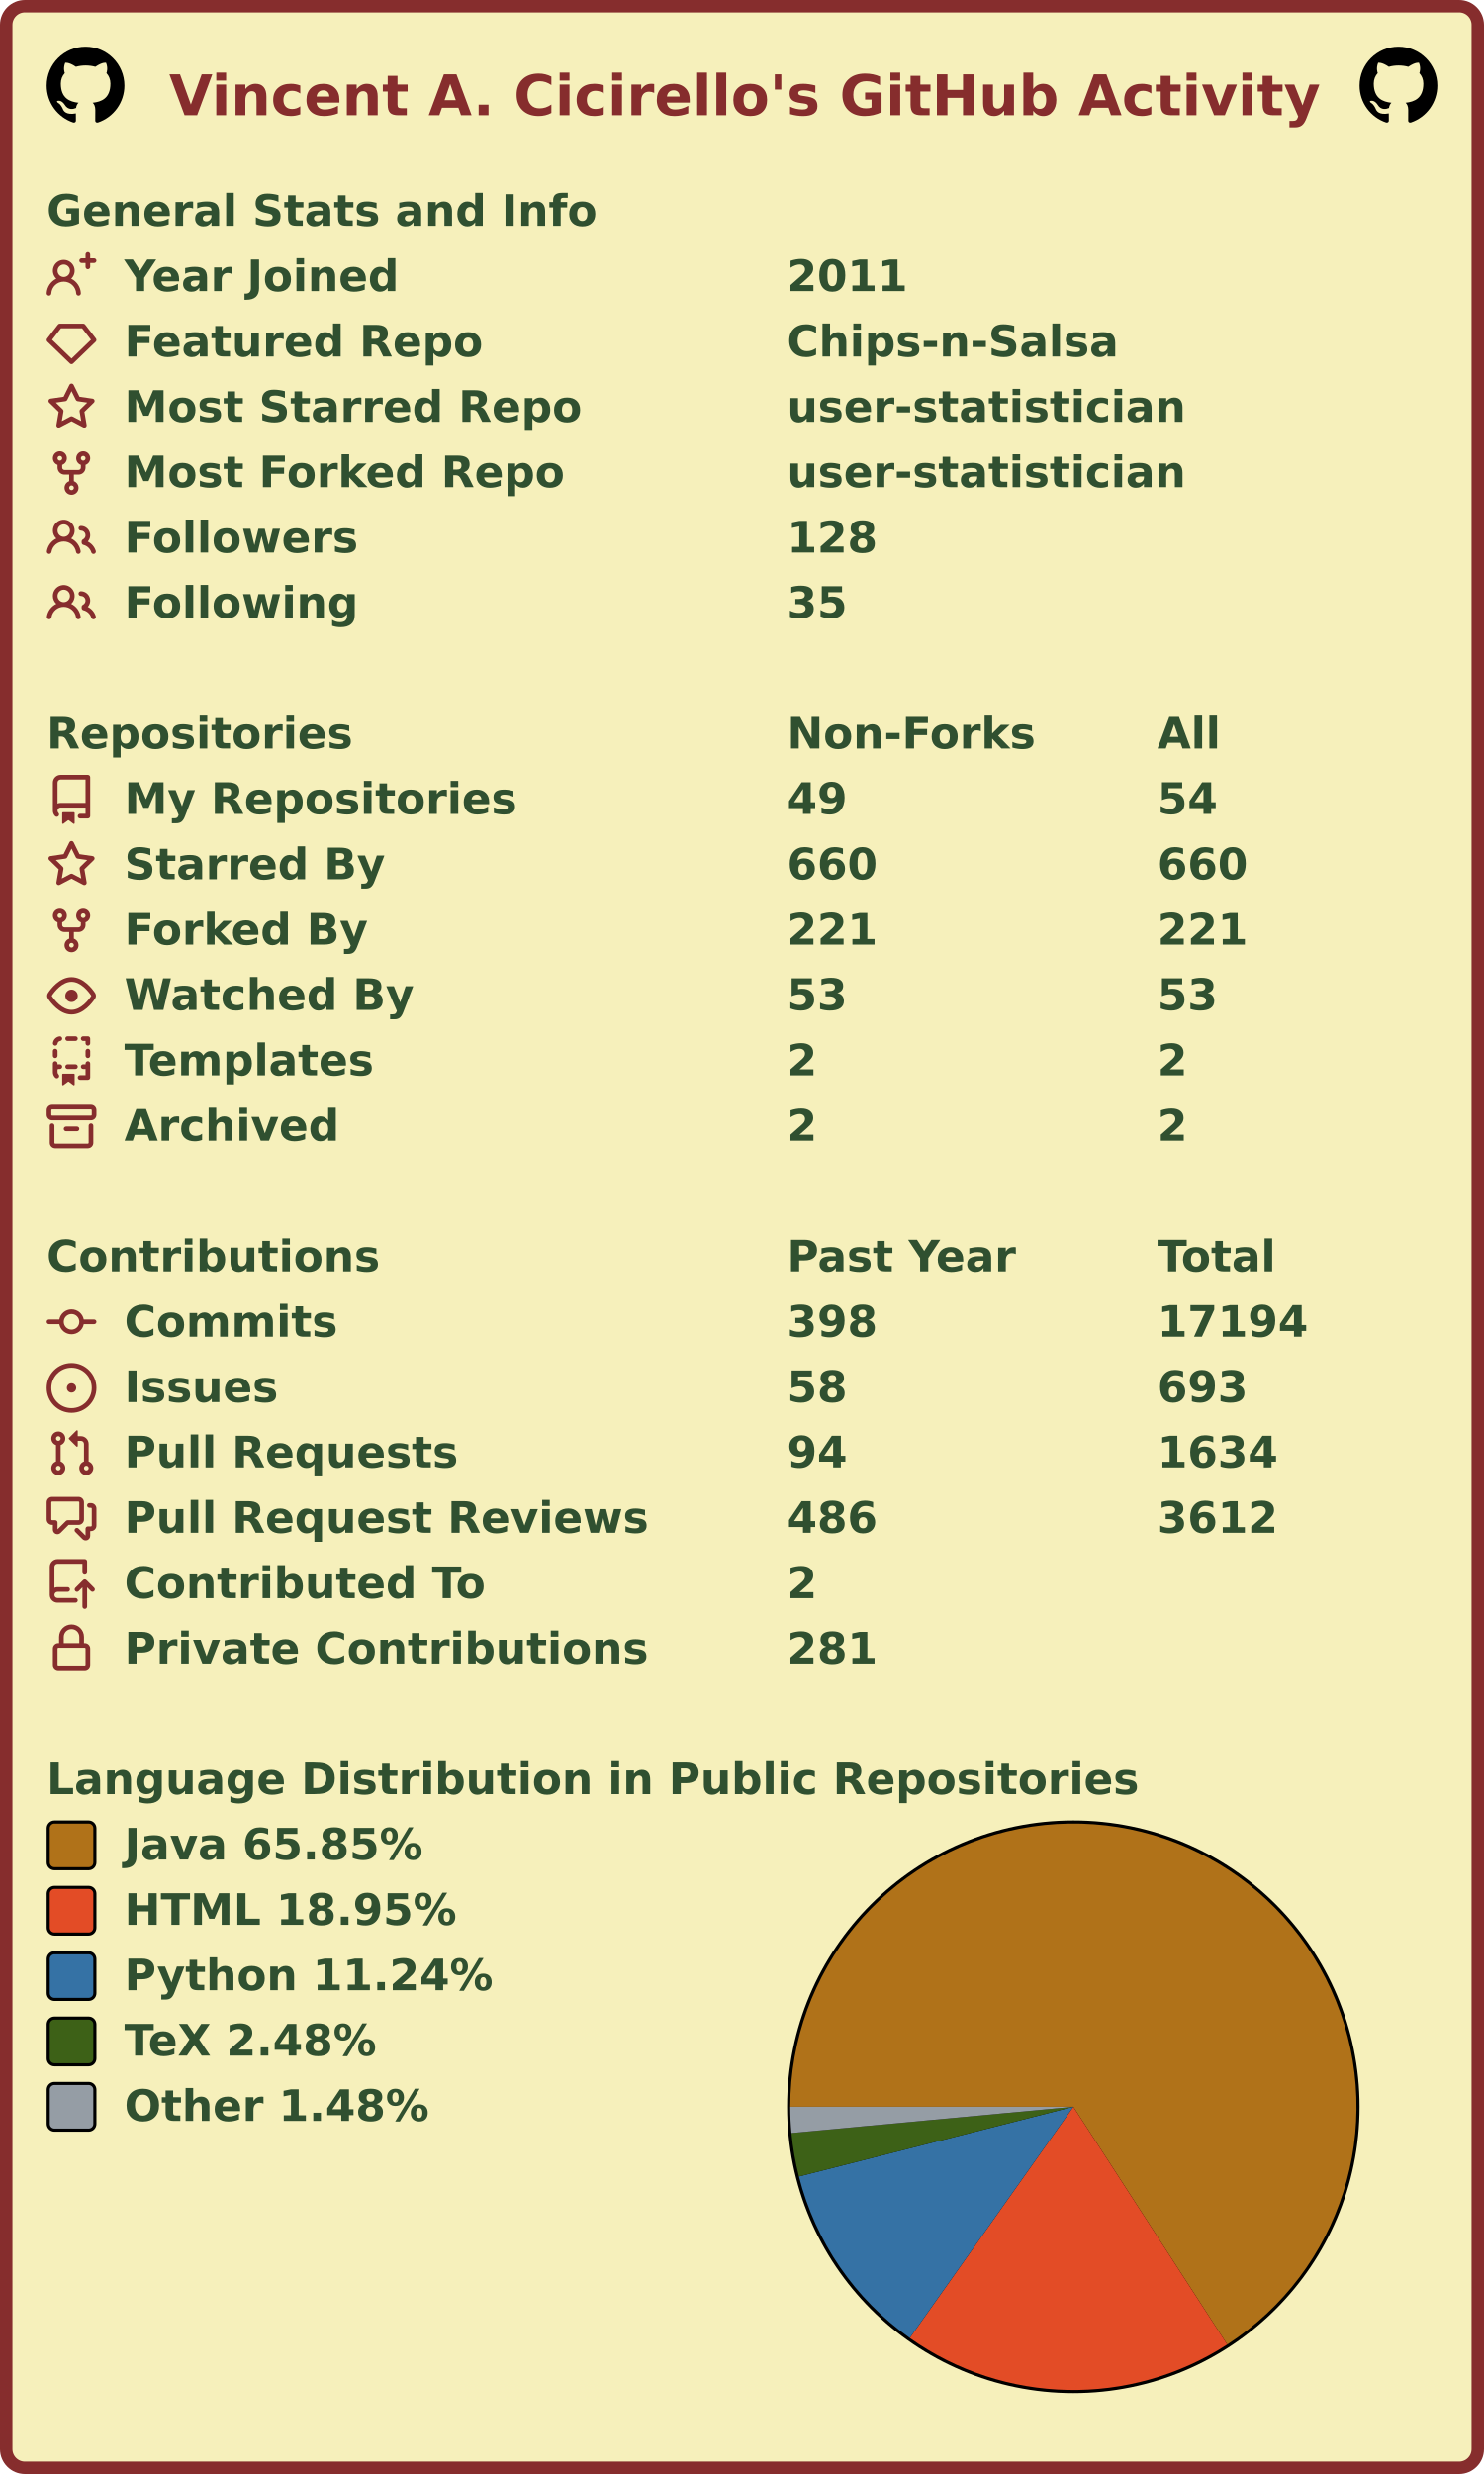
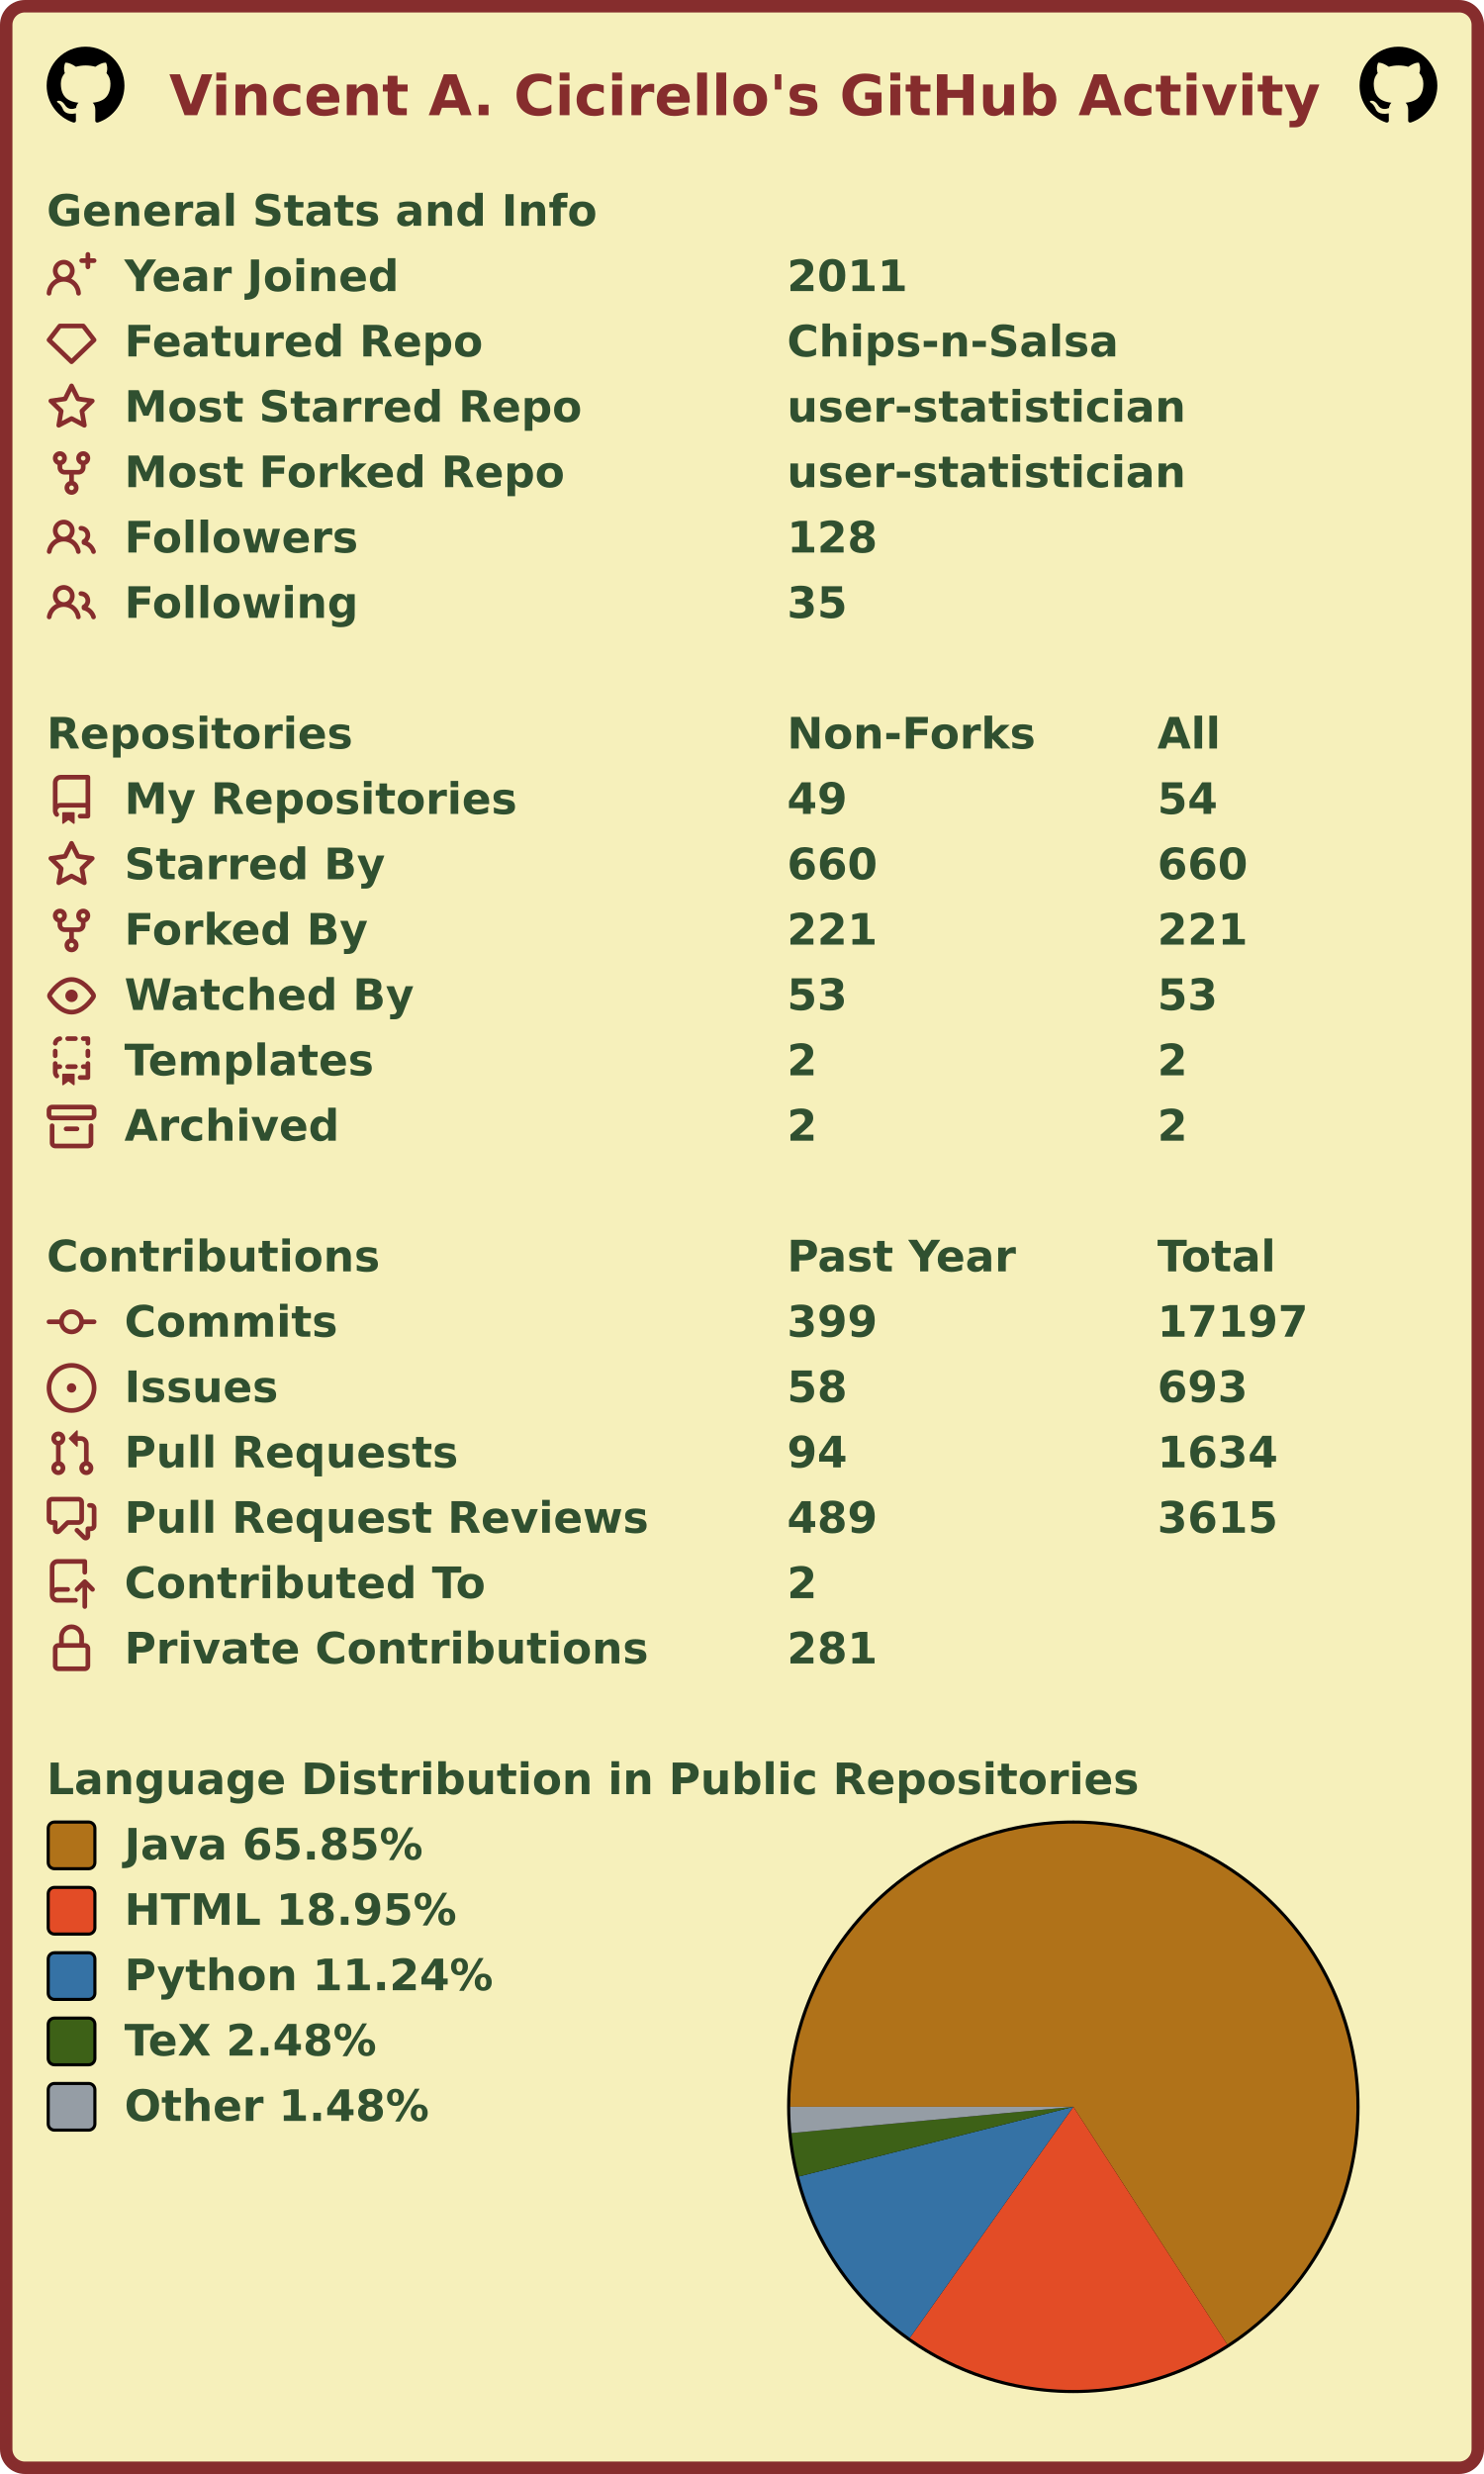
<svg xmlns="http://www.w3.org/2000/svg" width="477" height="795" viewBox="0 0 477 795" lang="en" xml:lang="en">
  <rect x="2" y="2" stroke-width="4" rx="6" width="473" height="791" stroke="#862d2d" fill="#f6f0bb" />
  <g font-weight="600" font-size="110pt" font-family="Verdana,Geneva,DejaVu Sans,sans-serif" text-rendering="geometricPrecision">
    <text x="442" y="301" lengthAdjust="spacingAndGlyphs" textLength="2985" transform="scale(0.123)" fill="#862d2d">Vincent A. Cicirello's GitHub Activity</text>
    <svg x="15" y="15" width="25" height="25" viewBox="0 0 16 16">
      <path fill="#000000" fill-rule="evenodd" d="M8 0C3.58 0 0 3.58 0 8c0 3.54 2.29 6.53 5.47 7.59.4.07.55-.17.55-.38 0-.19-.01-.82-.01-1.49-2.01.37-2.53-.49-2.69-.94-.09-.23-.48-.94-.82-1.13-.28-.15-.68-.52-.01-.53.63-.01 1.08.58 1.23.82.72 1.21 1.87.87 2.33.66.07-.52.28-.87.51-1.07-1.78-.2-3.64-.89-3.64-3.95 0-.87.31-1.59.82-2.15-.08-.2-.36-1.02.08-2.12 0 0 .67-.21 2.2.82.64-.18 1.32-.27 2-.27.68 0 1.36.09 2 .27 1.53-1.04 2.2-.82 2.2-.82.44 1.1.16 1.92.08 2.12.51.56.82 1.27.82 2.15 0 3.07-1.87 3.75-3.65 3.95.29.25.54.73.54 1.48 0 1.07-.01 1.93-.01 2.2 0 .21.15.46.55.38A8.013 8.013 0 0016 8c0-4.42-3.58-8-8-8z" />
    </svg>
    <svg x="437" y="15" width="25" height="25" viewBox="0 0 16 16">
      <path fill="#000000" fill-rule="evenodd" d="M8 0C3.58 0 0 3.58 0 8c0 3.54 2.29 6.53 5.47 7.59.4.07.55-.17.55-.38 0-.19-.01-.82-.01-1.49-2.01.37-2.53-.49-2.69-.94-.09-.23-.48-.94-.82-1.13-.28-.15-.68-.52-.01-.53.63-.01 1.08.58 1.23.82.72 1.21 1.87.87 2.33.66.07-.52.28-.87.51-1.07-1.78-.2-3.64-.89-3.64-3.95 0-.87.31-1.59.82-2.15-.08-.2-.36-1.02.08-2.12 0 0 .67-.21 2.2.82.64-.18 1.32-.27 2-.27.68 0 1.36.09 2 .27 1.53-1.04 2.2-.82 2.2-.82.44 1.1.16 1.92.08 2.12.51.56.82 1.27.82 2.15 0 3.07-1.87 3.75-3.65 3.95.29.25.54.73.54 1.48 0 1.07-.01 1.93-.01 2.2 0 .21.15.46.55.38A8.013 8.013 0 0016 8c0-4.42-3.58-8-8-8z" />
    </svg>
    <g transform="translate(0, 60)" fill="#305030">
      <g transform="translate(15, 0)">
        <g transform="scale(0.095)">
          <text x="0" y="132" textLength="1851" lengthAdjust="spacingAndGlyphs">General Stats and Info</text>
        </g>
      </g>
      <g transform="translate(15, 21)">
        <path fill="#862d2d" fill-rule="evenodd" d="M13.25 0a.75.75 0 01.75.75V2h1.25a.75.75 0 010 1.5H14v1.25a.75.75 0 01-1.5 0V3.5h-1.25a.75.75 0 010-1.5h1.25V.75a.75.75 0 01.75-.75zM5.5 4a2 2 0 100 4 2 2 0 000-4zm2.4 4.548a3.5 3.5 0 10-4.799 0 5.527 5.527 0 00-3.1 4.66.75.75 0 101.498.085A4.01 4.01 0 015.5 9.5a4.01 4.01 0 014.001 3.793.75.75 0 101.498-.086 5.527 5.527 0 00-3.1-4.659z" />
        <g transform="scale(0.095)">
          <text lengthAdjust="spacingAndGlyphs" textLength="932" x="263" y="132">Year Joined</text>
          <text lengthAdjust="spacingAndGlyphs" textLength="420" x="2505" y="132">2011</text>
        </g>
      </g>
      <g transform="translate(15, 42)">
        <path fill="#862d2d" fill-rule="evenodd" d="M3.637 2.291A.75.75 0 014.23 2h7.54a.75.75 0 01.593.291l3.48 4.5a.75.75 0 01-.072.999l-7.25 7a.75.75 0 01-1.042 0l-7.25-7a.75.75 0 01-.072-.999l3.48-4.5zM4.598 3.5L1.754 7.177 8 13.207l6.246-6.03L11.402 3.5H4.598z" />
        <g transform="scale(0.095)">
          <text lengthAdjust="spacingAndGlyphs" textLength="1215" x="263" y="132">Featured Repo</text>
          <text lengthAdjust="spacingAndGlyphs" textLength="1120" x="2505" y="132">Chips-n-Salsa</text>
        </g>
      </g>
      <g transform="translate(15, 63)">
        <path fill="#862d2d" fill-rule="evenodd" d="M8 .25a.75.75 0 01.673.418l1.882 3.815 4.21.612a.75.75 0 01.416 1.279l-3.046 2.97.719 4.192a.75.75 0 01-1.088.791L8 12.347l-3.766 1.98a.75.75 0 01-1.088-.79l.72-4.194L.818 6.374a.75.75 0 01.416-1.28l4.21-.611L7.327.668A.75.75 0 018 .25zm0 2.445L6.615 5.5a.75.75 0 01-.564.41l-3.097.45 2.24 2.184a.75.75 0 01.216.664l-.528 3.084 2.769-1.456a.75.75 0 01.698 0l2.77 1.456-.53-3.084a.75.75 0 01.216-.664l2.24-2.183-3.096-.45a.75.75 0 01-.564-.41L8 2.694v.001z" />
        <g transform="scale(0.095)">
          <text lengthAdjust="spacingAndGlyphs" textLength="1532" x="263" y="132">Most Starred Repo</text>
          <text lengthAdjust="spacingAndGlyphs" textLength="1320" x="2505" y="132">user-statistician</text>
        </g>
      </g>
      <g transform="translate(15, 84)">
        <path fill="#862d2d" fill-rule="evenodd" d="M5 3.25a.75.75 0 11-1.5 0 .75.75 0 011.5 0zm0 2.122a2.25 2.25 0 10-1.5 0v.878A2.25 2.25 0 005.75 8.5h1.5v2.128a2.251 2.251 0 101.5 0V8.5h1.5a2.25 2.25 0 002.25-2.25v-.878a2.25 2.25 0 10-1.5 0v.878a.75.75 0 01-.75.75h-4.5A.75.75 0 015 6.25v-.878zm3.75 7.378a.75.75 0 11-1.5 0 .75.75 0 011.5 0zm3-8.75a.75.75 0 100-1.5.75.75 0 000 1.5z" />
        <g transform="scale(0.095)">
          <text lengthAdjust="spacingAndGlyphs" textLength="1485" x="263" y="132">Most Forked Repo</text>
          <text lengthAdjust="spacingAndGlyphs" textLength="1320" x="2505" y="132">user-statistician</text>
        </g>
      </g>
      <g transform="translate(15, 105)">
        <path fill="#862d2d" fill-rule="evenodd" d="M5.5 3.5a2 2 0 100 4 2 2 0 000-4zM2 5.5a3.5 3.5 0 115.898 2.549 5.507 5.507 0 013.034 4.084.75.75 0 11-1.482.235 4.001 4.001 0 00-7.9 0 .75.75 0 01-1.482-.236A5.507 5.507 0 013.102 8.05 3.49 3.49 0 012 5.5zM11 4a.75.75 0 100 1.5 1.5 1.5 0 01.666 2.844.75.75 0 00-.416.672v.352a.75.75 0 00.574.73c1.2.289 2.162 1.2 2.522 2.372a.75.75 0 101.434-.44 5.01 5.01 0 00-2.56-3.012A3 3 0 0011 4z" />
        <g transform="scale(0.095)">
          <text lengthAdjust="spacingAndGlyphs" textLength="778" x="263" y="132">Followers</text>
          <text lengthAdjust="spacingAndGlyphs" textLength="315" x="2505" y="132">128</text>
        </g>
      </g>
      <g transform="translate(15, 126)">
        <path fill="#862d2d" fill-rule="evenodd" d="M5.5 3.5a2 2 0 100 4 2 2 0 000-4zM2 5.5a3.5 3.5 0 115.898 2.549 5.507 5.507 0 013.034 4.084.75.75 0 11-1.482.235 4.001 4.001 0 00-7.9 0 .75.75 0 01-1.482-.236A5.507 5.507 0 013.102 8.05 3.49 3.49 0 012 5.5zM11 4a.75.75 0 100 1.5 1.5 1.5 0 01.666 2.844.75.75 0 00-.416.672v.352a.75.75 0 00.574.73c1.2.289 2.162 1.2 2.522 2.372a.75.75 0 101.434-.44 5.01 5.01 0 00-2.56-3.012A3 3 0 0011 4z" />
        <g transform="scale(0.095)">
          <text lengthAdjust="spacingAndGlyphs" textLength="780" x="263" y="132">Following</text>
          <text lengthAdjust="spacingAndGlyphs" textLength="210" x="2505" y="132">35</text>
        </g>
      </g>
    </g>
    <g transform="translate(0, 228)" fill="#305030">
      <g transform="translate(15, 0)">
        <g transform="scale(0.095)">
          <text x="0" y="132" textLength="1020" lengthAdjust="spacingAndGlyphs">Repositories</text>
          <text x="2505" y="132" textLength="832" lengthAdjust="spacingAndGlyphs">Non-Forks</text>
          <text x="3758" y="132" textLength="206" lengthAdjust="spacingAndGlyphs">All</text>
        </g>
      </g>
      <g transform="translate(15, 21)">
        <path fill="#862d2d" fill-rule="evenodd" d="M2 2.5A2.5 2.5 0 014.5 0h8.75a.75.75 0 01.75.75v12.5a.75.75 0 01-.75.75h-2.5a.75.75 0 110-1.5h1.75v-2h-8a1 1 0 00-.714 1.7.75.75 0 01-1.072 1.05A2.495 2.495 0 012 11.5v-9zm10.5-1V9h-8c-.356 0-.694.074-1 .208V2.5a1 1 0 011-1h8zM5 12.25v3.25a.25.25 0 00.4.2l1.45-1.087a.25.25 0 01.3 0L8.6 15.7a.25.25 0 00.4-.2v-3.25a.25.25 0 00-.25-.25h-3.5a.25.25 0 00-.25.25z" />
        <g transform="scale(0.095)">
          <text lengthAdjust="spacingAndGlyphs" textLength="1312" x="263" y="132">My Repositories</text>
          <text lengthAdjust="spacingAndGlyphs" textLength="210" x="2505" y="132">49</text>
          <text lengthAdjust="spacingAndGlyphs" textLength="210" x="3758" y="132">54</text>
        </g>
      </g>
      <g transform="translate(15, 42)">
        <path fill="#862d2d" fill-rule="evenodd" d="M8 .25a.75.75 0 01.673.418l1.882 3.815 4.21.612a.75.75 0 01.416 1.279l-3.046 2.97.719 4.192a.75.75 0 01-1.088.791L8 12.347l-3.766 1.98a.75.75 0 01-1.088-.79l.72-4.194L.818 6.374a.75.75 0 01.416-1.28l4.21-.611L7.327.668A.75.75 0 018 .25zm0 2.445L6.615 5.5a.75.75 0 01-.564.41l-3.097.45 2.24 2.184a.75.75 0 01.216.664l-.528 3.084 2.769-1.456a.75.75 0 01.698 0l2.77 1.456-.53-3.084a.75.75 0 01.216-.664l2.24-2.183-3.096-.45a.75.75 0 01-.564-.41L8 2.694v.001z" />
        <g transform="scale(0.095)">
          <text lengthAdjust="spacingAndGlyphs" textLength="874" x="263" y="132">Starred By</text>
          <text lengthAdjust="spacingAndGlyphs" textLength="315" x="2505" y="132">660</text>
          <text lengthAdjust="spacingAndGlyphs" textLength="315" x="3758" y="132">660</text>
        </g>
      </g>
      <g transform="translate(15, 63)">
        <path fill="#862d2d" fill-rule="evenodd" d="M5 3.25a.75.75 0 11-1.5 0 .75.75 0 011.5 0zm0 2.122a2.25 2.25 0 10-1.5 0v.878A2.25 2.25 0 005.75 8.5h1.5v2.128a2.251 2.251 0 101.5 0V8.5h1.5a2.25 2.25 0 002.25-2.25v-.878a2.25 2.25 0 10-1.5 0v.878a.75.75 0 01-.75.75h-4.5A.75.75 0 015 6.25v-.878zm3.75 7.378a.75.75 0 11-1.5 0 .75.75 0 011.5 0zm3-8.75a.75.75 0 100-1.5.75.75 0 000 1.5z" />
        <g transform="scale(0.095)">
          <text lengthAdjust="spacingAndGlyphs" textLength="828" x="263" y="132">Forked By</text>
          <text lengthAdjust="spacingAndGlyphs" textLength="315" x="2505" y="132">221</text>
          <text lengthAdjust="spacingAndGlyphs" textLength="315" x="3758" y="132">221</text>
        </g>
      </g>
      <g transform="translate(15, 84)">
        <path fill="#862d2d" fill-rule="evenodd" d="M1.679 7.932c.412-.621 1.242-1.75 2.366-2.717C5.175 4.242 6.527 3.5 8 3.5c1.473 0 2.824.742 3.955 1.715 1.124.967 1.954 2.096 2.366 2.717a.119.119 0 010 .136c-.412.621-1.242 1.75-2.366 2.717C10.825 11.758 9.473 12.5 8 12.5c-1.473 0-2.824-.742-3.955-1.715C2.92 9.818 2.09 8.69 1.679 8.068a.119.119 0 010-.136zM8 2c-1.981 0-3.67.992-4.933 2.078C1.797 5.169.88 6.423.43 7.1a1.619 1.619 0 000 1.798c.45.678 1.367 1.932 2.637 3.024C4.329 13.008 6.019 14 8 14c1.981 0 3.67-.992 4.933-2.078 1.27-1.091 2.187-2.345 2.637-3.023a1.619 1.619 0 000-1.798c-.45-.678-1.367-1.932-2.637-3.023C11.671 2.992 9.981 2 8 2zm0 8a2 2 0 100-4 2 2 0 000 4z" />
        <g transform="scale(0.095)">
          <text lengthAdjust="spacingAndGlyphs" textLength="993" x="263" y="132">Watched By</text>
          <text lengthAdjust="spacingAndGlyphs" textLength="210" x="2505" y="132">53</text>
          <text lengthAdjust="spacingAndGlyphs" textLength="210" x="3758" y="132">53</text>
        </g>
      </g>
      <g transform="translate(15, 105)">
        <path fill="#862d2d" fill-rule="evenodd" d="M6 .75A.75.75 0 016.75 0h2.5a.75.75 0 010 1.5h-2.5A.75.75 0 016 .75zm5 0a.75.75 0 01.75-.75h1.5a.75.75 0 01.75.75v1.5a.75.75 0 01-1.5 0V1.5h-.75A.75.75 0 0111 .75zM4.992.662a.75.75 0 01-.636.848c-.436.063-.783.41-.846.846a.75.75 0 01-1.485-.212A2.501 2.501 0 014.144.025a.75.75 0 01.848.637zM2.75 4a.75.75 0 01.75.75v1.5a.75.75 0 01-1.5 0v-1.5A.75.75 0 012.75 4zm10.5 0a.75.75 0 01.75.75v1.5a.75.75 0 01-1.5 0v-1.5a.75.75 0 01.75-.75zM2.75 8a.75.75 0 01.75.75v.268A1.72 1.72 0 013.75 9h.5a.75.75 0 010 1.5h-.5a.25.25 0 00-.25.25v.75c0 .28.114.532.3.714a.75.75 0 01-1.05 1.072A2.495 2.495 0 012 11.5V8.75A.75.75 0 012.75 8zm10.5 0a.75.75 0 01.75.75v4.5a.75.75 0 01-.75.75h-2.5a.75.75 0 010-1.5h1.75v-2h-.75a.75.75 0 010-1.5h.75v-.25a.75.75 0 01.75-.75zM6 9.75A.75.75 0 016.75 9h2.5a.75.75 0 010 1.5h-2.5A.75.75 0 016 9.75zm-1 2.5v3.25a.25.25 0 00.4.2l1.45-1.087a.25.25 0 01.3 0L8.6 15.7a.25.25 0 00.4-.2v-3.25a.25.25 0 00-.25-.25h-3.5a.25.25 0 00-.25.25z" />
        <g transform="scale(0.095)">
          <text lengthAdjust="spacingAndGlyphs" textLength="868" x="263" y="132">Templates</text>
          <text lengthAdjust="spacingAndGlyphs" textLength="105" x="2505" y="132">2</text>
          <text lengthAdjust="spacingAndGlyphs" textLength="105" x="3758" y="132">2</text>
        </g>
      </g>
      <g transform="translate(15, 126)">
        <path fill="#862d2d" fill-rule="evenodd" d="M1.75 2.5a.25.25 0 00-.25.25v1.5c0 .138.112.25.25.25h12.5a.25.25 0 00.25-.25v-1.5a.25.25 0 00-.25-.25H1.75zM0 2.75C0 1.784.784 1 1.75 1h12.5c.966 0 1.75.784 1.75 1.75v1.5A1.75 1.75 0 0114.25 6H1.75A1.75 1.75 0 010 4.25v-1.5zM1.75 7a.75.75 0 01.75.75v5.5c0 .138.112.25.25.25h10.5a.25.25 0 00.25-.25v-5.5a.75.75 0 111.5 0v5.5A1.75 1.75 0 0113.25 15H2.75A1.75 1.75 0 011 13.25v-5.5A.75.75 0 011.75 7zm4.5 1a.75.75 0 000 1.5h3.5a.75.75 0 100-1.5h-3.5z" />
        <g transform="scale(0.095)">
          <text lengthAdjust="spacingAndGlyphs" textLength="726" x="263" y="132">Archived</text>
          <text lengthAdjust="spacingAndGlyphs" textLength="105" x="2505" y="132">2</text>
          <text lengthAdjust="spacingAndGlyphs" textLength="105" x="3758" y="132">2</text>
        </g>
      </g>
    </g>
    <g transform="translate(0, 396)" fill="#305030">
      <g transform="translate(15, 0)">
        <g transform="scale(0.095)">
          <text x="0" y="132" textLength="1112" lengthAdjust="spacingAndGlyphs">Contributions</text>
          <text x="2505" y="132" textLength="774" lengthAdjust="spacingAndGlyphs">Past Year</text>
          <text x="3758" y="132" textLength="414" lengthAdjust="spacingAndGlyphs">Total</text>
        </g>
      </g>
      <g transform="translate(15, 21)">
        <path fill="#862d2d" fill-rule="evenodd" d="M10.5 7.75a2.5 2.5 0 11-5 0 2.5 2.5 0 015 0zm1.43.75a4.002 4.002 0 01-7.86 0H.75a.75.75 0 110-1.5h3.32a4.001 4.001 0 017.86 0h3.32a.75.75 0 110 1.5h-3.32z" />
        <g transform="scale(0.095)">
          <text lengthAdjust="spacingAndGlyphs" textLength="734" x="263" y="132">Commits</text>
-           <text lengthAdjust="spacingAndGlyphs" textLength="315" x="2505" y="132">398</text>
-           <text lengthAdjust="spacingAndGlyphs" textLength="525" x="3758" y="132">17194</text>
+           <text lengthAdjust="spacingAndGlyphs" textLength="315" x="2505" y="132">399</text>
+           <text lengthAdjust="spacingAndGlyphs" textLength="525" x="3758" y="132">17197</text>
        </g>
      </g>
      <g transform="translate(15, 42)">
        <path fill="#862d2d" d="M8 9.5a1.5 1.5 0 100-3 1.5 1.5 0 000 3z" />
        <path fill="#862d2d" fill-rule="evenodd" d="M8 0a8 8 0 100 16A8 8 0 008 0zM1.5 8a6.5 6.5 0 1113 0 6.5 6.5 0 01-13 0z" />
        <g transform="scale(0.095)">
          <text lengthAdjust="spacingAndGlyphs" textLength="512" x="263" y="132">Issues</text>
          <text lengthAdjust="spacingAndGlyphs" textLength="210" x="2505" y="132">58</text>
          <text lengthAdjust="spacingAndGlyphs" textLength="315" x="3758" y="132">693</text>
        </g>
      </g>
      <g transform="translate(15, 63)">
        <path fill="#862d2d" fill-rule="evenodd" d="M7.177 3.073L9.573.677A.25.25 0 0110 .854v4.792a.25.25 0 01-.427.177L7.177 3.427a.25.25 0 010-.354zM3.75 2.5a.75.75 0 100 1.5.75.75 0 000-1.5zm-2.25.75a2.25 2.25 0 113 2.122v5.256a2.251 2.251 0 11-1.5 0V5.372A2.25 2.25 0 011.5 3.25zM11 2.5h-1V4h1a1 1 0 011 1v5.628a2.251 2.251 0 101.5 0V5A2.5 2.5 0 0011 2.5zm1 10.25a.75.75 0 111.5 0 .75.75 0 01-1.5 0zM3.75 12a.75.75 0 100 1.5.75.75 0 000-1.5z" />
        <g transform="scale(0.095)">
          <text lengthAdjust="spacingAndGlyphs" textLength="1113" x="263" y="132">Pull Requests</text>
          <text lengthAdjust="spacingAndGlyphs" textLength="210" x="2505" y="132">94</text>
          <text lengthAdjust="spacingAndGlyphs" textLength="420" x="3758" y="132">1634</text>
        </g>
      </g>
      <g transform="translate(15, 84)">
        <path fill="#862d2d" fill-rule="evenodd" d="M1.5 2.75a.25.25 0 01.25-.25h8.5a.25.25 0 01.25.25v5.5a.25.25 0 01-.25.25h-3.5a.75.75 0 00-.53.22L3.5 11.44V9.25a.75.75 0 00-.75-.75h-1a.25.25 0 01-.25-.25v-5.5zM1.75 1A1.75 1.75 0 000 2.75v5.5C0 9.216.784 10 1.75 10H2v1.543a1.457 1.457 0 002.487 1.03L7.061 10h3.189A1.75 1.75 0 0012 8.25v-5.5A1.75 1.75 0 0010.25 1h-8.5zM14.5 4.75a.25.25 0 00-.25-.25h-.5a.75.75 0 110-1.5h.5c.966 0 1.75.784 1.75 1.75v5.5A1.75 1.75 0 0114.25 12H14v1.543a1.457 1.457 0 01-2.487 1.03L9.22 12.28a.75.75 0 111.06-1.06l2.22 2.22v-2.19a.75.75 0 01.75-.75h1a.25.25 0 00.25-.25v-5.5z" />
        <g transform="scale(0.095)">
          <text lengthAdjust="spacingAndGlyphs" textLength="1762" x="263" y="132">Pull Request Reviews</text>
-           <text lengthAdjust="spacingAndGlyphs" textLength="315" x="2505" y="132">486</text>
-           <text lengthAdjust="spacingAndGlyphs" textLength="420" x="3758" y="132">3612</text>
+           <text lengthAdjust="spacingAndGlyphs" textLength="315" x="2505" y="132">489</text>
+           <text lengthAdjust="spacingAndGlyphs" textLength="420" x="3758" y="132">3615</text>
        </g>
      </g>
      <g transform="translate(15, 105)">
        <path fill="#862d2d" fill-rule="evenodd" d="M1 2.5A2.5 2.5 0 013.5 0h8.75a.75.75 0 01.75.75v3.5a.75.75 0 01-1.5 0V1.5h-8a1 1 0 00-1 1v6.708A2.492 2.492 0 013.5 9h3.25a.75.75 0 010 1.5H3.5a1 1 0 100 2h5.75a.75.75 0 010 1.5H3.5A2.5 2.5 0 011 11.5v-9zm13.23 7.79a.75.75 0 001.06-1.06l-2.505-2.505a.75.75 0 00-1.06 0L9.22 9.229a.75.75 0 001.06 1.061l1.225-1.224v6.184a.75.75 0 001.5 0V9.066l1.224 1.224z" />
        <g transform="scale(0.095)">
          <text lengthAdjust="spacingAndGlyphs" textLength="1234" x="263" y="132">Contributed To</text>
          <text lengthAdjust="spacingAndGlyphs" textLength="105" x="2505" y="132">2</text>
        </g>
      </g>
      <g transform="translate(15, 126)">
        <path fill="#862d2d" fill-rule="evenodd" d="M4 4v2h-.25A1.75 1.75 0 002 7.75v5.5c0 .966.784 1.75 1.75 1.75h8.5A1.75 1.75 0 0014 13.25v-5.5A1.75 1.75 0 0012.25 6H12V4a4 4 0 10-8 0zm6.5 2V4a2.5 2.5 0 00-5 0v2h5zM12 7.5h.25a.25.25 0 01.25.25v5.5a.25.25 0 01-.25.25h-8.5a.25.25 0 01-.25-.25v-5.5a.25.25 0 01.25-.25H12z" />
        <g transform="scale(0.095)">
          <text lengthAdjust="spacingAndGlyphs" textLength="1742" x="263" y="132">Private Contributions</text>
          <text lengthAdjust="spacingAndGlyphs" textLength="315" x="2505" y="132">281</text>
        </g>
      </g>
    </g>
    <g transform="translate(0, 564)" fill="#305030">
      <g transform="translate(15, 0)">
        <g transform="scale(0.095)">
          <text x="0" y="132" textLength="3652" lengthAdjust="spacingAndGlyphs">Language Distribution in Public Repositories</text>
        </g>
      </g>
      <g transform="translate(253, 21)">
        <circle cx="92" cy="92" r="92" fill="#000000" />
      </g>
      <g transform="translate(254, 22)">
        <g>
          <path fill-rule="evenodd" fill="#b07219" d="M 0.0,91 A 91 91 0 1 1 140.472 167.377 L 91,91 Z" />
          <path fill-rule="evenodd" fill="#e34c26" d="M 140.472,167.377 A 91 91 0 0 1 38.422 165.274 L 91,91 Z" />
          <path fill-rule="evenodd" fill="#3572A5" d="M 38.422,165.274 A 91 91 0 0 1 2.799 113.395 L 91,91 Z" />
          <path fill-rule="evenodd" fill="#3D6117" d="M 2.799,113.395 A 91 91 0 0 1 0.391 99.431 L 91,91 Z" />
          <path fill-rule="evenodd" fill="#959da5" d="M 0.391,99.431 A 91 91 0 0 1 0.0 91 L 91,91 Z" />
          <animateTransform attributeName="transform" attributeType="XML" type="rotate" from="0 91 91" to="360 91 91" dur="10s" repeatCount="indefinite" />
        </g>
      </g>
      <g transform="translate(15, 21)">
        <rect x="0.5" y="0.5" rx="2" width="15" height="15" fill="#b07219" stroke-width="1" stroke="#000000" />
        <text transform="scale(0.095)" x="263" y="132" textLength="1038" lengthAdjust="spacingAndGlyphs">Java 65.85%</text>
      </g>
      <g transform="translate(15, 42)">
        <rect x="0.5" y="0.5" rx="2" width="15" height="15" fill="#e34c26" stroke-width="1" stroke="#000000" />
        <text transform="scale(0.095)" x="263" y="132" textLength="1142" lengthAdjust="spacingAndGlyphs">HTML 18.95%</text>
      </g>
      <g transform="translate(15, 63)">
        <rect x="0.5" y="0.5" rx="2" width="15" height="15" fill="#3572A5" stroke-width="1" stroke="#000000" />
        <text transform="scale(0.095)" x="263" y="132" textLength="1254" lengthAdjust="spacingAndGlyphs">Python 11.24%</text>
      </g>
      <g transform="translate(15, 84)">
        <rect x="0.5" y="0.5" rx="2" width="15" height="15" fill="#3D6117" stroke-width="1" stroke="#000000" />
        <text transform="scale(0.095)" x="263" y="132" textLength="894" lengthAdjust="spacingAndGlyphs">TeX 2.48%</text>
      </g>
      <g transform="translate(15, 105)">
        <rect x="0.5" y="0.5" rx="2" width="15" height="15" fill="#959da5" stroke-width="1" stroke="#000000" />
        <text transform="scale(0.095)" x="263" y="132" textLength="1047" lengthAdjust="spacingAndGlyphs">Other 1.48%</text>
      </g>
    </g>
  </g>
</svg>
